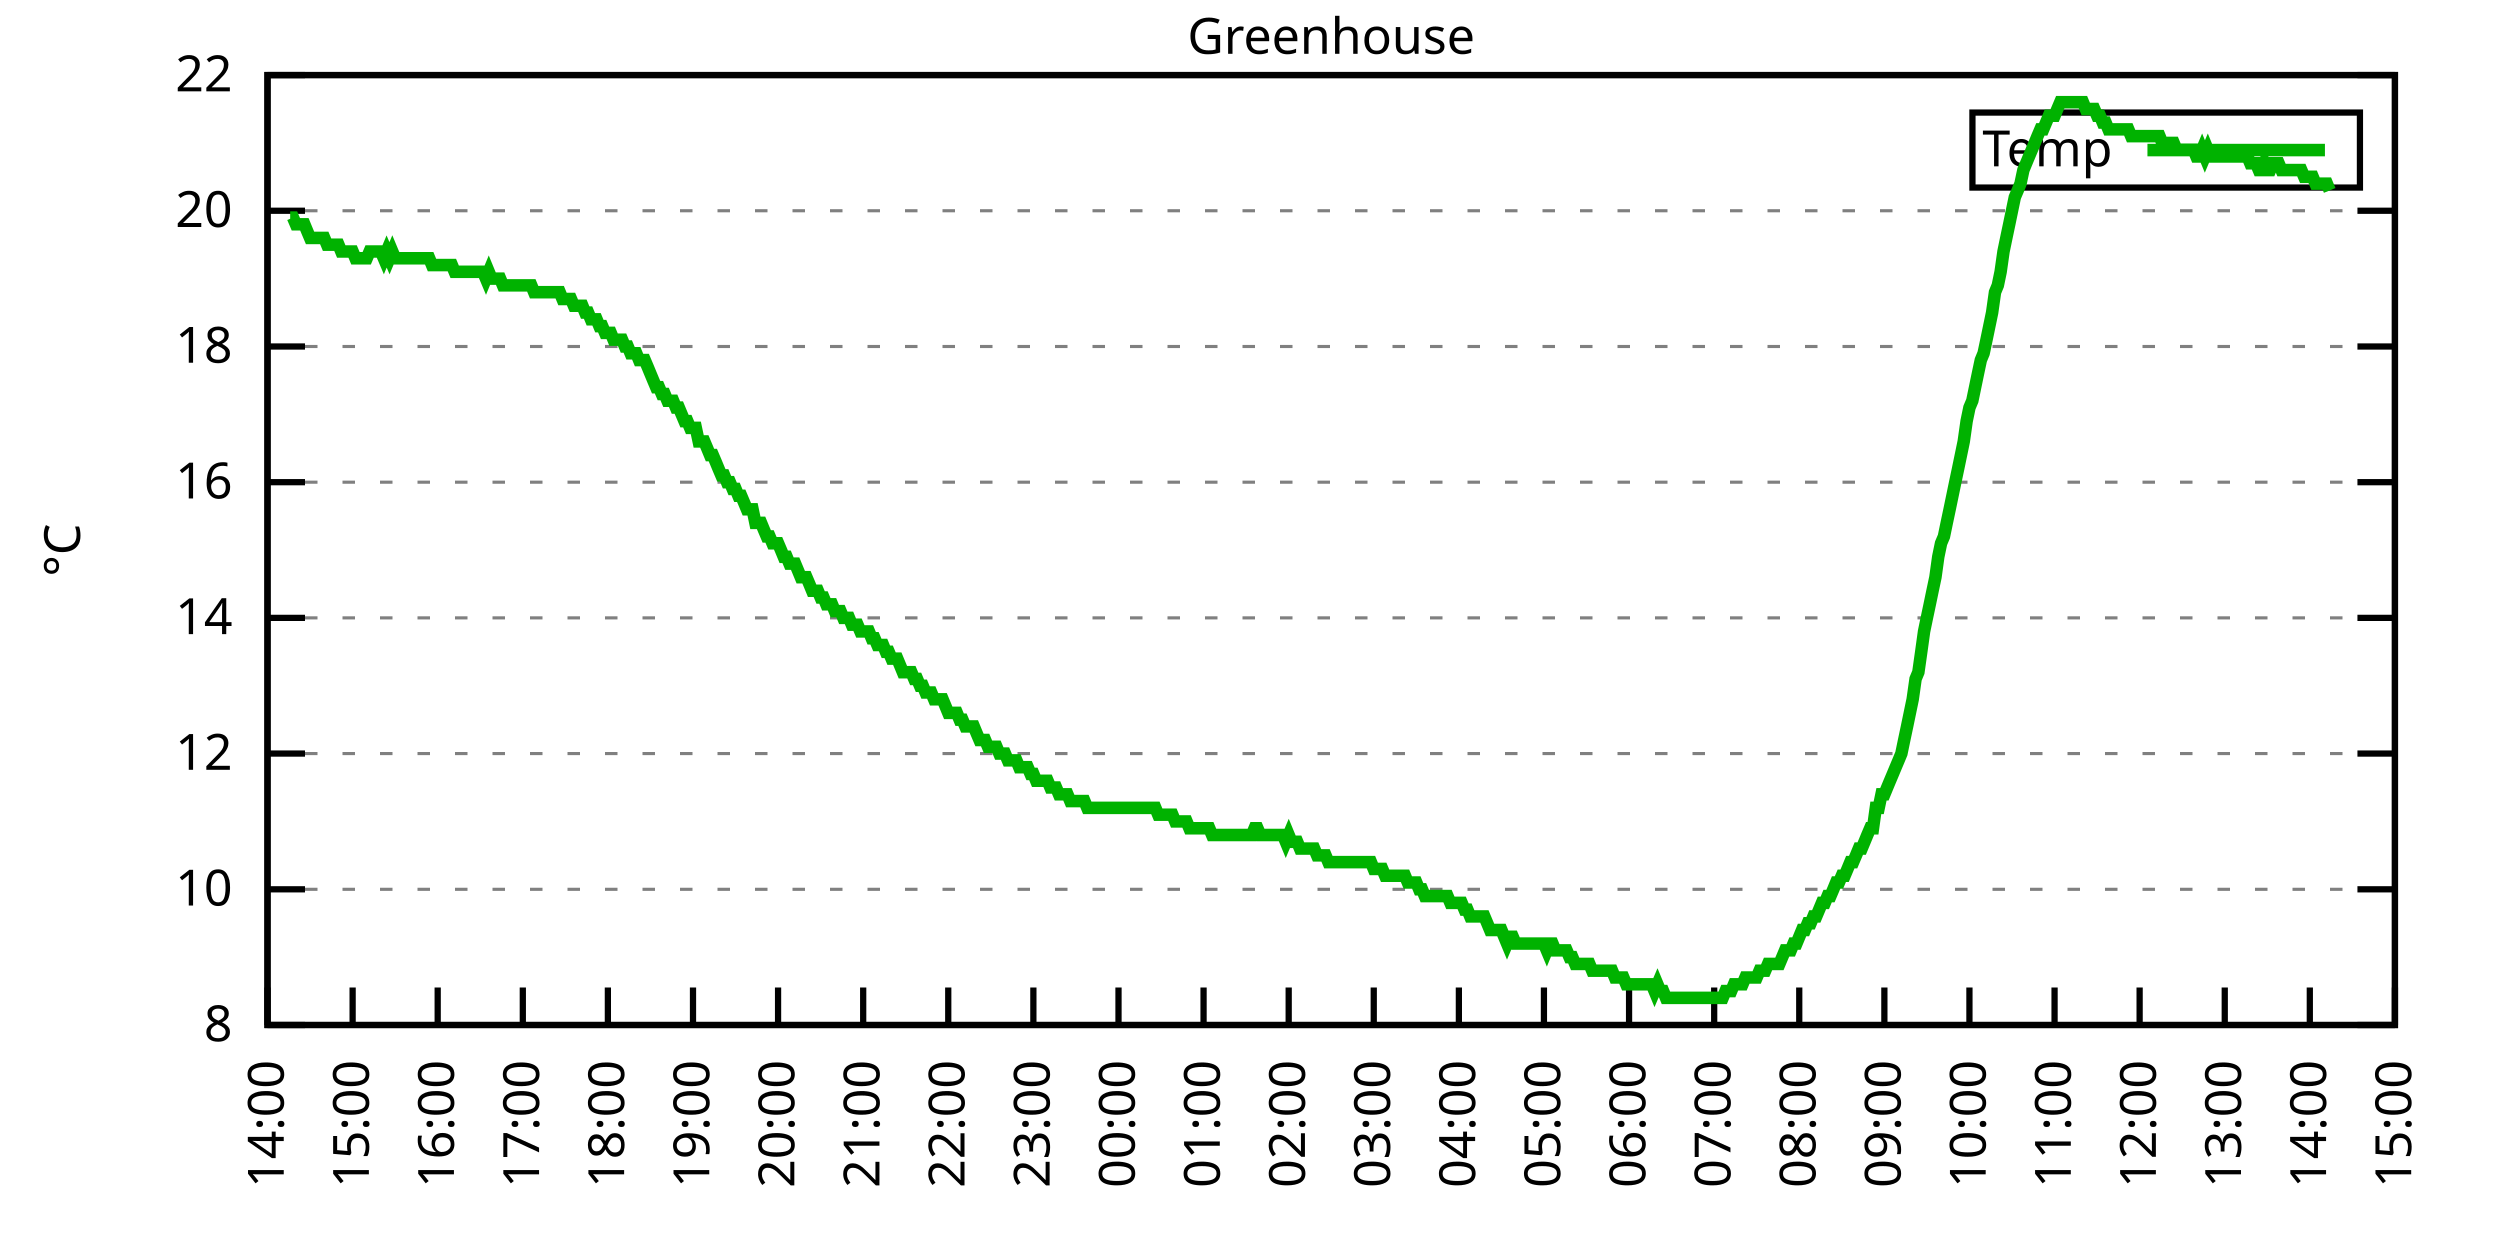
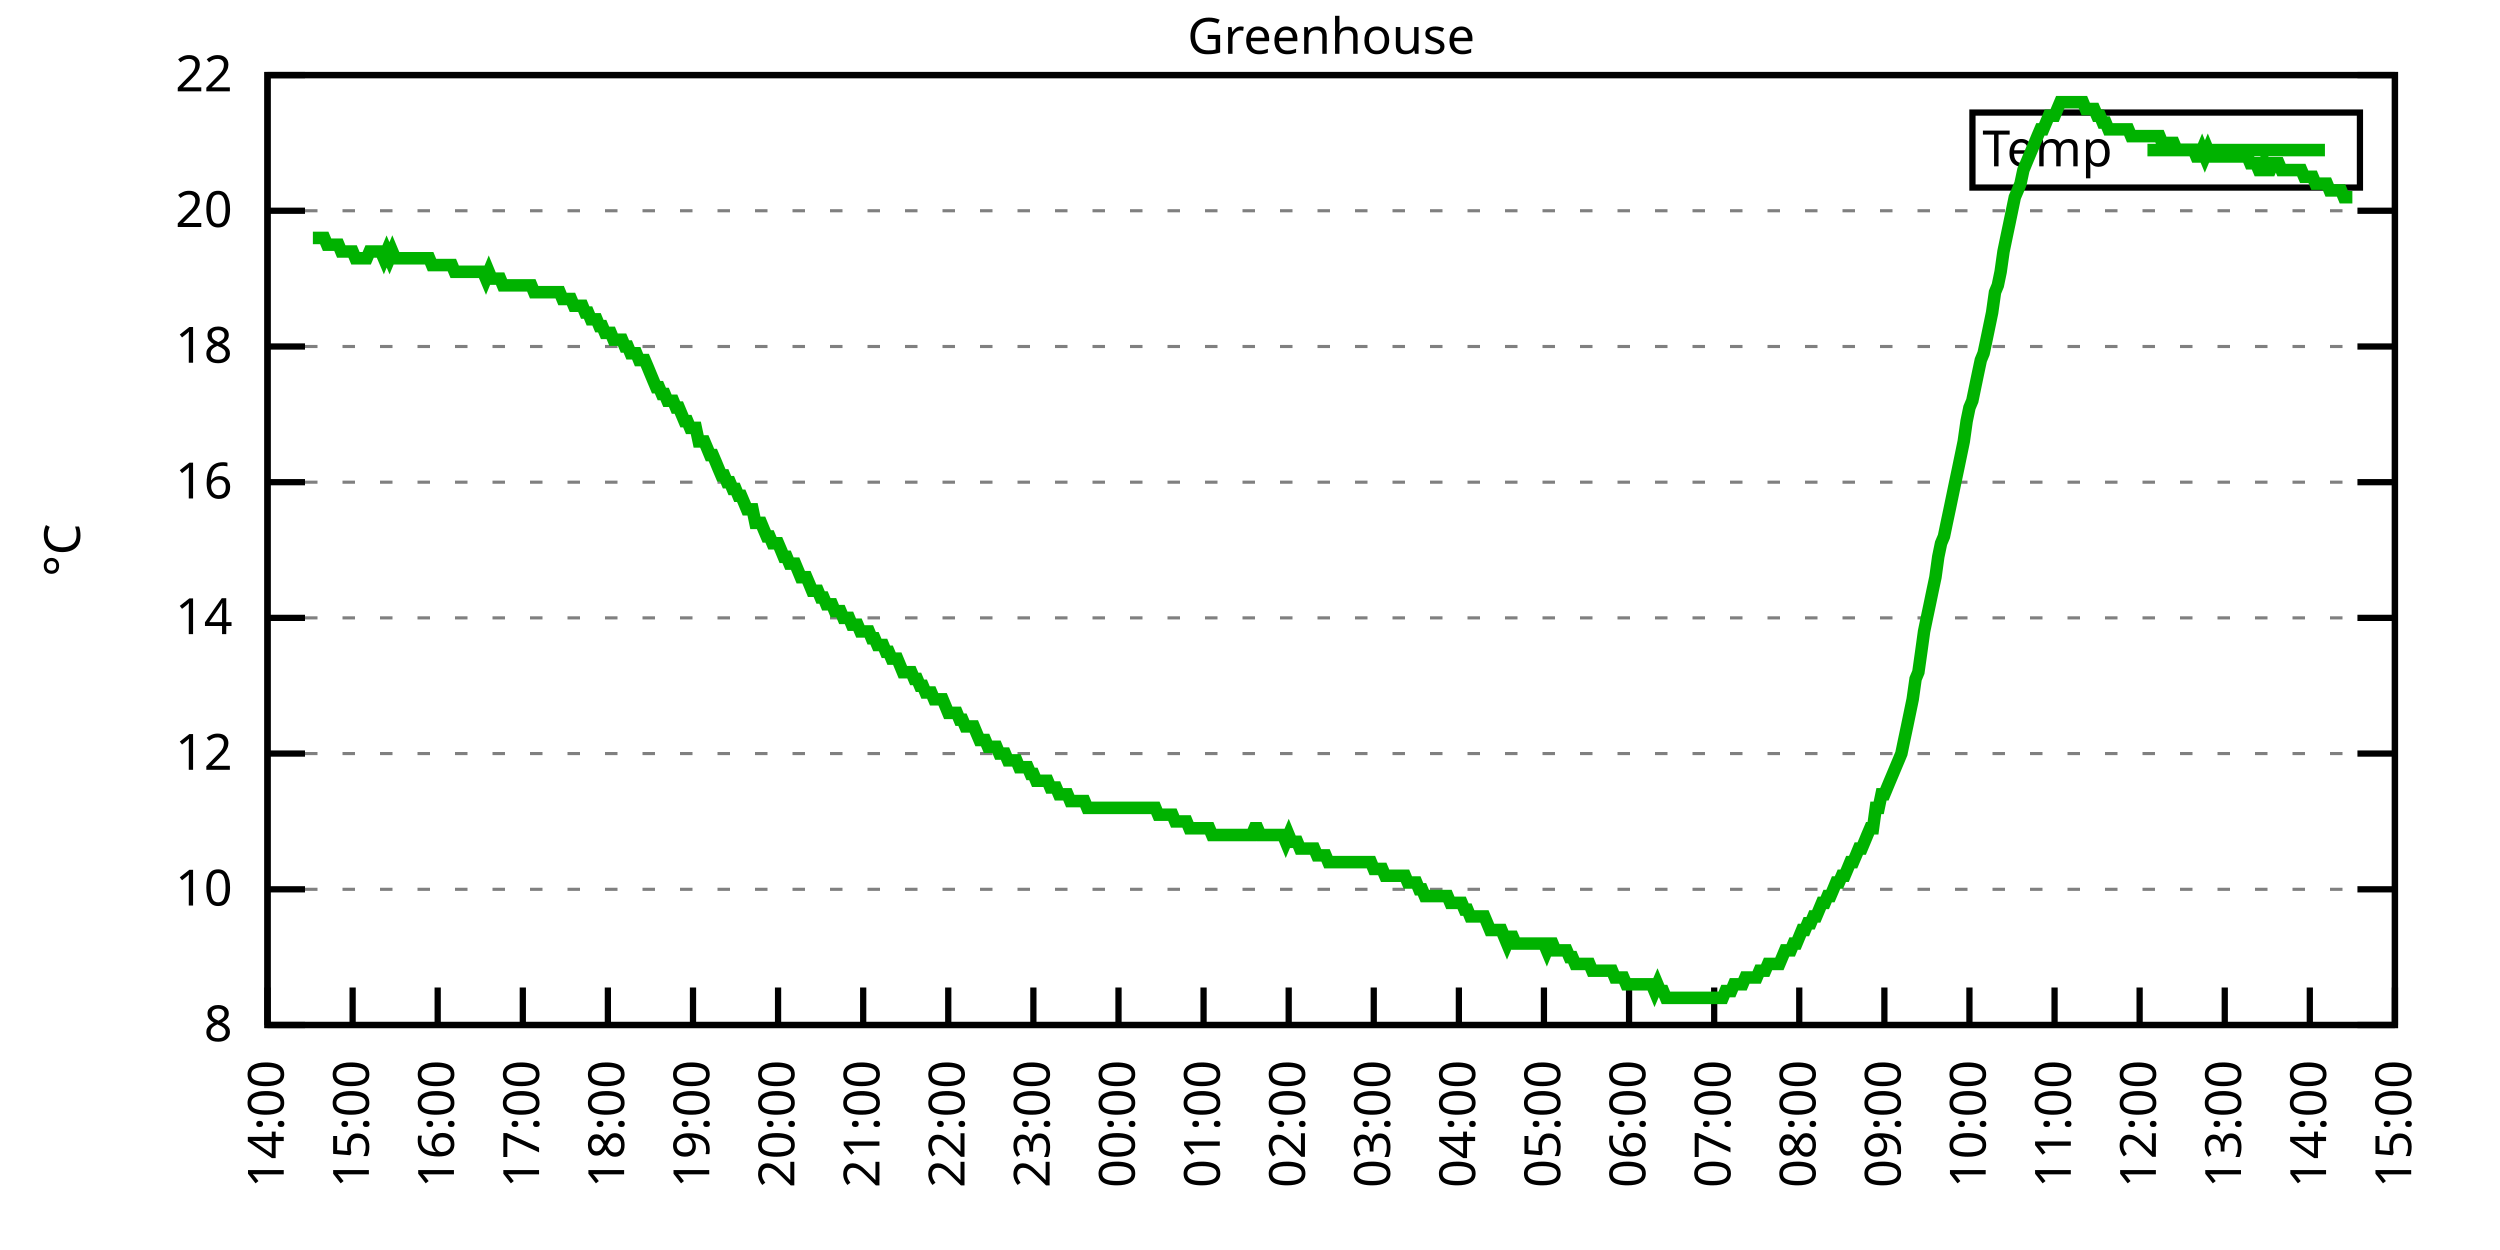
<svg xmlns="http://www.w3.org/2000/svg" xmlns:xlink="http://www.w3.org/1999/xlink" width="400" height="200" viewBox="0 0 400 200">
  <g id="gnuplot_canvas">
    <rect x="0" y="0" width="400" height="200" fill="none" />
    <defs>
      <circle id="gpDot" r="0.5" stroke-width="0.5" stroke="currentColor" />
      <path id="gpPt0" stroke-width="0.333" stroke="currentColor" d="M-1,0 h2 M0,-1 v2" />
      <path id="gpPt1" stroke-width="0.333" stroke="currentColor" d="M-1,-1 L1,1 M1,-1 L-1,1" />
      <path id="gpPt2" stroke-width="0.333" stroke="currentColor" d="M-1,0 L1,0 M0,-1 L0,1 M-1,-1 L1,1 M-1,1 L1,-1" />
      <rect id="gpPt3" stroke-width="0.333" stroke="currentColor" x="-1" y="-1" width="2" height="2" />
      <rect id="gpPt4" stroke-width="0.333" stroke="currentColor" fill="currentColor" x="-1" y="-1" width="2" height="2" />
      <circle id="gpPt5" stroke-width="0.333" stroke="currentColor" cx="0" cy="0" r="1" />
      <use xlink:href="#gpPt5" id="gpPt6" fill="currentColor" stroke="none" />
      <path id="gpPt7" stroke-width="0.333" stroke="currentColor" d="M0,-1.33 L-1.33,0.67 L1.33,0.67 z" />
      <use xlink:href="#gpPt7" id="gpPt8" fill="currentColor" stroke="none" />
      <use xlink:href="#gpPt7" id="gpPt9" stroke="currentColor" transform="rotate(180)" />
      <use xlink:href="#gpPt9" id="gpPt10" fill="currentColor" stroke="none" />
      <use xlink:href="#gpPt3" id="gpPt11" stroke="currentColor" transform="rotate(45)" />
      <use xlink:href="#gpPt11" id="gpPt12" fill="currentColor" stroke="none" />
      <path id="gpPt13" stroke-width="0.333" stroke="currentColor" d="M0,1.330 L1.265,0.411 L0.782,-1.067 L-0.782,-1.076 L-1.265,0.411 z" />
      <use xlink:href="#gpPt13" id="gpPt14" fill="currentColor" stroke="none" />
      <filter id="textbox" filterUnits="objectBoundingBox" x="0" y="0" height="1" width="1">
        <feFlood flood-color="white" flood-opacity="1" result="bgnd" />
        <feComposite in="SourceGraphic" in2="bgnd" operator="atop" />
      </filter>
      <filter id="greybox" filterUnits="objectBoundingBox" x="0" y="0" height="1" width="1">
        <feFlood flood-color="lightgrey" flood-opacity="1" result="grey" />
        <feComposite in="SourceGraphic" in2="grey" operator="atop" />
      </filter>
    </defs>
    <g fill="none" color="white" stroke="currentColor" stroke-width="1.00" stroke-linecap="butt" stroke-linejoin="miter">
</g>
    <g fill="none" color="black" stroke="currentColor" stroke-width="1.00" stroke-linecap="butt" stroke-linejoin="miter">
      <g stroke="none" shape-rendering="crispEdges">
        <polygon fill="rgb(255, 255, 255)" points="42.80,164.00 383.18,164.00 383.18,12.02 42.80,12.02 " />
      </g>
    </g>
    <g fill="none" color="black" stroke="currentColor" stroke-width="1.00" stroke-linecap="butt" stroke-linejoin="miter">
</g>
    <g fill="none" color="black" stroke="black" stroke-width="0.50" stroke-linecap="butt" stroke-linejoin="miter">
</g>
    <g fill="none" color="gray" stroke="currentColor" stroke-width="0.50" stroke-linecap="butt" stroke-linejoin="miter">
      <path stroke="gray" stroke-dasharray="2,4" class="gridline" d="M42.80,164.00 L383.19,164.00  " />
    </g>
    <g fill="none" color="gray" stroke="gray" stroke-width="1.00" stroke-linecap="butt" stroke-linejoin="miter">
</g>
    <g fill="none" color="black" stroke="currentColor" stroke-width="1.00" stroke-linecap="butt" stroke-linejoin="miter">
      <path stroke="black" d="M42.80,164.00 L48.80,164.00 M383.19,164.00 L377.19,164.00  " />
      <g transform="translate(37.20,166.60)" stroke="none" fill="black" font-family="Sans" font-size="8.00" text-anchor="end">
        <text>
          <tspan font-family="Sans"> 8</tspan>
        </text>
      </g>
    </g>
    <g fill="none" color="black" stroke="currentColor" stroke-width="1.00" stroke-linecap="butt" stroke-linejoin="miter">
</g>
    <g fill="none" color="black" stroke="black" stroke-width="0.50" stroke-linecap="butt" stroke-linejoin="miter">
</g>
    <g fill="none" color="gray" stroke="currentColor" stroke-width="0.50" stroke-linecap="butt" stroke-linejoin="miter">
      <path stroke="gray" stroke-dasharray="2,4" class="gridline" d="M42.80,142.29 L383.19,142.29  " />
    </g>
    <g fill="none" color="gray" stroke="gray" stroke-width="1.00" stroke-linecap="butt" stroke-linejoin="miter">
</g>
    <g fill="none" color="black" stroke="currentColor" stroke-width="1.00" stroke-linecap="butt" stroke-linejoin="miter">
      <path stroke="black" d="M42.80,142.29 L48.80,142.29 M383.19,142.29 L377.19,142.29  " />
      <g transform="translate(37.20,144.89)" stroke="none" fill="black" font-family="Sans" font-size="8.00" text-anchor="end">
        <text>
          <tspan font-family="Sans"> 10</tspan>
        </text>
      </g>
    </g>
    <g fill="none" color="black" stroke="currentColor" stroke-width="1.00" stroke-linecap="butt" stroke-linejoin="miter">
</g>
    <g fill="none" color="black" stroke="black" stroke-width="0.50" stroke-linecap="butt" stroke-linejoin="miter">
</g>
    <g fill="none" color="gray" stroke="currentColor" stroke-width="0.50" stroke-linecap="butt" stroke-linejoin="miter">
      <path stroke="gray" stroke-dasharray="2,4" class="gridline" d="M42.80,120.57 L383.19,120.57  " />
    </g>
    <g fill="none" color="gray" stroke="gray" stroke-width="1.00" stroke-linecap="butt" stroke-linejoin="miter">
</g>
    <g fill="none" color="black" stroke="currentColor" stroke-width="1.00" stroke-linecap="butt" stroke-linejoin="miter">
      <path stroke="black" d="M42.80,120.57 L48.80,120.57 M383.19,120.57 L377.19,120.57  " />
      <g transform="translate(37.20,123.17)" stroke="none" fill="black" font-family="Sans" font-size="8.00" text-anchor="end">
        <text>
          <tspan font-family="Sans"> 12</tspan>
        </text>
      </g>
    </g>
    <g fill="none" color="black" stroke="currentColor" stroke-width="1.00" stroke-linecap="butt" stroke-linejoin="miter">
</g>
    <g fill="none" color="black" stroke="black" stroke-width="0.50" stroke-linecap="butt" stroke-linejoin="miter">
</g>
    <g fill="none" color="gray" stroke="currentColor" stroke-width="0.50" stroke-linecap="butt" stroke-linejoin="miter">
      <path stroke="gray" stroke-dasharray="2,4" class="gridline" d="M42.80,98.86 L383.19,98.86  " />
    </g>
    <g fill="none" color="gray" stroke="gray" stroke-width="1.00" stroke-linecap="butt" stroke-linejoin="miter">
</g>
    <g fill="none" color="black" stroke="currentColor" stroke-width="1.00" stroke-linecap="butt" stroke-linejoin="miter">
      <path stroke="black" d="M42.80,98.86 L48.80,98.86 M383.19,98.86 L377.19,98.86  " />
      <g transform="translate(37.20,101.46)" stroke="none" fill="black" font-family="Sans" font-size="8.00" text-anchor="end">
        <text>
          <tspan font-family="Sans"> 14</tspan>
        </text>
      </g>
    </g>
    <g fill="none" color="black" stroke="currentColor" stroke-width="1.00" stroke-linecap="butt" stroke-linejoin="miter">
</g>
    <g fill="none" color="black" stroke="black" stroke-width="0.50" stroke-linecap="butt" stroke-linejoin="miter">
</g>
    <g fill="none" color="gray" stroke="currentColor" stroke-width="0.50" stroke-linecap="butt" stroke-linejoin="miter">
      <path stroke="gray" stroke-dasharray="2,4" class="gridline" d="M42.80,77.15 L383.19,77.15  " />
    </g>
    <g fill="none" color="gray" stroke="gray" stroke-width="1.00" stroke-linecap="butt" stroke-linejoin="miter">
</g>
    <g fill="none" color="black" stroke="currentColor" stroke-width="1.00" stroke-linecap="butt" stroke-linejoin="miter">
      <path stroke="black" d="M42.80,77.15 L48.80,77.15 M383.19,77.15 L377.19,77.15  " />
      <g transform="translate(37.20,79.75)" stroke="none" fill="black" font-family="Sans" font-size="8.00" text-anchor="end">
        <text>
          <tspan font-family="Sans"> 16</tspan>
        </text>
      </g>
    </g>
    <g fill="none" color="black" stroke="currentColor" stroke-width="1.00" stroke-linecap="butt" stroke-linejoin="miter">
</g>
    <g fill="none" color="black" stroke="black" stroke-width="0.50" stroke-linecap="butt" stroke-linejoin="miter">
</g>
    <g fill="none" color="gray" stroke="currentColor" stroke-width="0.50" stroke-linecap="butt" stroke-linejoin="miter">
      <path stroke="gray" stroke-dasharray="2,4" class="gridline" d="M42.80,55.44 L383.19,55.44  " />
    </g>
    <g fill="none" color="gray" stroke="gray" stroke-width="1.00" stroke-linecap="butt" stroke-linejoin="miter">
</g>
    <g fill="none" color="black" stroke="currentColor" stroke-width="1.00" stroke-linecap="butt" stroke-linejoin="miter">
      <path stroke="black" d="M42.80,55.44 L48.80,55.44 M383.19,55.44 L377.19,55.44  " />
      <g transform="translate(37.20,58.04)" stroke="none" fill="black" font-family="Sans" font-size="8.00" text-anchor="end">
        <text>
          <tspan font-family="Sans"> 18</tspan>
        </text>
      </g>
    </g>
    <g fill="none" color="black" stroke="currentColor" stroke-width="1.00" stroke-linecap="butt" stroke-linejoin="miter">
</g>
    <g fill="none" color="black" stroke="black" stroke-width="0.50" stroke-linecap="butt" stroke-linejoin="miter">
</g>
    <g fill="none" color="gray" stroke="currentColor" stroke-width="0.50" stroke-linecap="butt" stroke-linejoin="miter">
      <path stroke="gray" stroke-dasharray="2,4" class="gridline" d="M42.80,33.72 L383.19,33.72  " />
    </g>
    <g fill="none" color="gray" stroke="gray" stroke-width="1.00" stroke-linecap="butt" stroke-linejoin="miter">
</g>
    <g fill="none" color="black" stroke="currentColor" stroke-width="1.00" stroke-linecap="butt" stroke-linejoin="miter">
      <path stroke="black" d="M42.80,33.72 L48.80,33.72 M383.19,33.72 L377.19,33.72  " />
      <g transform="translate(37.20,36.32)" stroke="none" fill="black" font-family="Sans" font-size="8.00" text-anchor="end">
        <text>
          <tspan font-family="Sans"> 20</tspan>
        </text>
      </g>
    </g>
    <g fill="none" color="black" stroke="currentColor" stroke-width="1.00" stroke-linecap="butt" stroke-linejoin="miter">
</g>
    <g fill="none" color="black" stroke="black" stroke-width="0.50" stroke-linecap="butt" stroke-linejoin="miter">
</g>
    <g fill="none" color="gray" stroke="currentColor" stroke-width="0.50" stroke-linecap="butt" stroke-linejoin="miter">
      <path stroke="gray" stroke-dasharray="2,4" class="gridline" d="M42.80,12.01 L383.19,12.01  " />
    </g>
    <g fill="none" color="gray" stroke="gray" stroke-width="1.00" stroke-linecap="butt" stroke-linejoin="miter">
</g>
    <g fill="none" color="black" stroke="currentColor" stroke-width="1.00" stroke-linecap="butt" stroke-linejoin="miter">
      <path stroke="black" d="M42.80,12.01 L48.80,12.01 M383.19,12.01 L377.19,12.01  " />
      <g transform="translate(37.20,14.61)" stroke="none" fill="black" font-family="Sans" font-size="8.00" text-anchor="end">
        <text>
          <tspan font-family="Sans"> 22</tspan>
        </text>
      </g>
    </g>
    <g fill="none" color="black" stroke="currentColor" stroke-width="1.00" stroke-linecap="butt" stroke-linejoin="miter">
      <path stroke="black" d="M42.80,164.00 L42.80,158.00  " />
      <g transform="translate(45.40,169.60) rotate(270.00)" stroke="none" fill="black" font-family="Sans" font-size="8.00" text-anchor="end">
        <text>
          <tspan font-family="Sans">14:00</tspan>
        </text>
      </g>
    </g>
    <g fill="none" color="black" stroke="currentColor" stroke-width="1.00" stroke-linecap="butt" stroke-linejoin="miter">
      <path stroke="black" d="M56.42,164.00 L56.42,158.00  " />
      <g transform="translate(59.02,169.60) rotate(270.00)" stroke="none" fill="black" font-family="Sans" font-size="8.00" text-anchor="end">
        <text>
          <tspan font-family="Sans">15:00</tspan>
        </text>
      </g>
    </g>
    <g fill="none" color="black" stroke="currentColor" stroke-width="1.00" stroke-linecap="butt" stroke-linejoin="miter">
      <path stroke="black" d="M70.03,164.00 L70.03,158.00  " />
      <g transform="translate(72.63,169.60) rotate(270.00)" stroke="none" fill="black" font-family="Sans" font-size="8.00" text-anchor="end">
        <text>
          <tspan font-family="Sans">16:00</tspan>
        </text>
      </g>
    </g>
    <g fill="none" color="black" stroke="currentColor" stroke-width="1.00" stroke-linecap="butt" stroke-linejoin="miter">
      <path stroke="black" d="M83.65,164.00 L83.65,158.00  " />
      <g transform="translate(86.25,169.60) rotate(270.00)" stroke="none" fill="black" font-family="Sans" font-size="8.00" text-anchor="end">
        <text>
          <tspan font-family="Sans">17:00</tspan>
        </text>
      </g>
    </g>
    <g fill="none" color="black" stroke="currentColor" stroke-width="1.00" stroke-linecap="butt" stroke-linejoin="miter">
      <path stroke="black" d="M97.26,164.00 L97.26,158.00  " />
      <g transform="translate(99.86,169.60) rotate(270.00)" stroke="none" fill="black" font-family="Sans" font-size="8.00" text-anchor="end">
        <text>
          <tspan font-family="Sans">18:00</tspan>
        </text>
      </g>
    </g>
    <g fill="none" color="black" stroke="currentColor" stroke-width="1.00" stroke-linecap="butt" stroke-linejoin="miter">
      <path stroke="black" d="M110.88,164.00 L110.88,158.00  " />
      <g transform="translate(113.48,169.60) rotate(270.00)" stroke="none" fill="black" font-family="Sans" font-size="8.00" text-anchor="end">
        <text>
          <tspan font-family="Sans">19:00</tspan>
        </text>
      </g>
    </g>
    <g fill="none" color="black" stroke="currentColor" stroke-width="1.00" stroke-linecap="butt" stroke-linejoin="miter">
      <path stroke="black" d="M124.49,164.00 L124.49,158.00  " />
      <g transform="translate(127.09,169.60) rotate(270.00)" stroke="none" fill="black" font-family="Sans" font-size="8.00" text-anchor="end">
        <text>
          <tspan font-family="Sans">20:00</tspan>
        </text>
      </g>
    </g>
    <g fill="none" color="black" stroke="currentColor" stroke-width="1.00" stroke-linecap="butt" stroke-linejoin="miter">
      <path stroke="black" d="M138.11,164.00 L138.11,158.00  " />
      <g transform="translate(140.71,169.60) rotate(270.00)" stroke="none" fill="black" font-family="Sans" font-size="8.00" text-anchor="end">
        <text>
          <tspan font-family="Sans">21:00</tspan>
        </text>
      </g>
    </g>
    <g fill="none" color="black" stroke="currentColor" stroke-width="1.00" stroke-linecap="butt" stroke-linejoin="miter">
      <path stroke="black" d="M151.72,164.00 L151.72,158.00  " />
      <g transform="translate(154.32,169.60) rotate(270.00)" stroke="none" fill="black" font-family="Sans" font-size="8.00" text-anchor="end">
        <text>
          <tspan font-family="Sans">22:00</tspan>
        </text>
      </g>
    </g>
    <g fill="none" color="black" stroke="currentColor" stroke-width="1.00" stroke-linecap="butt" stroke-linejoin="miter">
      <path stroke="black" d="M165.34,164.00 L165.34,158.00  " />
      <g transform="translate(167.94,169.60) rotate(270.00)" stroke="none" fill="black" font-family="Sans" font-size="8.00" text-anchor="end">
        <text>
          <tspan font-family="Sans">23:00</tspan>
        </text>
      </g>
    </g>
    <g fill="none" color="black" stroke="currentColor" stroke-width="1.00" stroke-linecap="butt" stroke-linejoin="miter">
      <path stroke="black" d="M178.96,164.00 L178.96,158.00  " />
      <g transform="translate(181.56,169.60) rotate(270.00)" stroke="none" fill="black" font-family="Sans" font-size="8.00" text-anchor="end">
        <text>
          <tspan font-family="Sans">00:00</tspan>
        </text>
      </g>
    </g>
    <g fill="none" color="black" stroke="currentColor" stroke-width="1.00" stroke-linecap="butt" stroke-linejoin="miter">
      <path stroke="black" d="M192.57,164.00 L192.57,158.00  " />
      <g transform="translate(195.17,169.60) rotate(270.00)" stroke="none" fill="black" font-family="Sans" font-size="8.00" text-anchor="end">
        <text>
          <tspan font-family="Sans">01:00</tspan>
        </text>
      </g>
    </g>
    <g fill="none" color="black" stroke="currentColor" stroke-width="1.00" stroke-linecap="butt" stroke-linejoin="miter">
      <path stroke="black" d="M206.19,164.00 L206.19,158.00  " />
      <g transform="translate(208.79,169.60) rotate(270.00)" stroke="none" fill="black" font-family="Sans" font-size="8.00" text-anchor="end">
        <text>
          <tspan font-family="Sans">02:00</tspan>
        </text>
      </g>
    </g>
    <g fill="none" color="black" stroke="currentColor" stroke-width="1.00" stroke-linecap="butt" stroke-linejoin="miter">
      <path stroke="black" d="M219.80,164.00 L219.80,158.00  " />
      <g transform="translate(222.40,169.60) rotate(270.00)" stroke="none" fill="black" font-family="Sans" font-size="8.00" text-anchor="end">
        <text>
          <tspan font-family="Sans">03:00</tspan>
        </text>
      </g>
    </g>
    <g fill="none" color="black" stroke="currentColor" stroke-width="1.00" stroke-linecap="butt" stroke-linejoin="miter">
      <path stroke="black" d="M233.42,164.00 L233.42,158.00  " />
      <g transform="translate(236.02,169.60) rotate(270.00)" stroke="none" fill="black" font-family="Sans" font-size="8.00" text-anchor="end">
        <text>
          <tspan font-family="Sans">04:00</tspan>
        </text>
      </g>
    </g>
    <g fill="none" color="black" stroke="currentColor" stroke-width="1.00" stroke-linecap="butt" stroke-linejoin="miter">
      <path stroke="black" d="M247.03,164.00 L247.03,158.00  " />
      <g transform="translate(249.63,169.60) rotate(270.00)" stroke="none" fill="black" font-family="Sans" font-size="8.00" text-anchor="end">
        <text>
          <tspan font-family="Sans">05:00</tspan>
        </text>
      </g>
    </g>
    <g fill="none" color="black" stroke="currentColor" stroke-width="1.00" stroke-linecap="butt" stroke-linejoin="miter">
      <path stroke="black" d="M260.65,164.00 L260.65,158.00  " />
      <g transform="translate(263.25,169.60) rotate(270.00)" stroke="none" fill="black" font-family="Sans" font-size="8.00" text-anchor="end">
        <text>
          <tspan font-family="Sans">06:00</tspan>
        </text>
      </g>
    </g>
    <g fill="none" color="black" stroke="currentColor" stroke-width="1.00" stroke-linecap="butt" stroke-linejoin="miter">
      <path stroke="black" d="M274.27,164.00 L274.27,158.00  " />
      <g transform="translate(276.87,169.60) rotate(270.00)" stroke="none" fill="black" font-family="Sans" font-size="8.00" text-anchor="end">
        <text>
          <tspan font-family="Sans">07:00</tspan>
        </text>
      </g>
    </g>
    <g fill="none" color="black" stroke="currentColor" stroke-width="1.00" stroke-linecap="butt" stroke-linejoin="miter">
      <path stroke="black" d="M287.88,164.00 L287.88,158.00  " />
      <g transform="translate(290.48,169.60) rotate(270.00)" stroke="none" fill="black" font-family="Sans" font-size="8.00" text-anchor="end">
        <text>
          <tspan font-family="Sans">08:00</tspan>
        </text>
      </g>
    </g>
    <g fill="none" color="black" stroke="currentColor" stroke-width="1.00" stroke-linecap="butt" stroke-linejoin="miter">
      <path stroke="black" d="M301.50,164.00 L301.50,158.00  " />
      <g transform="translate(304.10,169.60) rotate(270.00)" stroke="none" fill="black" font-family="Sans" font-size="8.00" text-anchor="end">
        <text>
          <tspan font-family="Sans">09:00</tspan>
        </text>
      </g>
    </g>
    <g fill="none" color="black" stroke="currentColor" stroke-width="1.00" stroke-linecap="butt" stroke-linejoin="miter">
      <path stroke="black" d="M315.11,164.00 L315.11,158.00  " />
      <g transform="translate(317.71,169.60) rotate(270.00)" stroke="none" fill="black" font-family="Sans" font-size="8.00" text-anchor="end">
        <text>
          <tspan font-family="Sans">10:00</tspan>
        </text>
      </g>
    </g>
    <g fill="none" color="black" stroke="currentColor" stroke-width="1.00" stroke-linecap="butt" stroke-linejoin="miter">
      <path stroke="black" d="M328.73,164.00 L328.73,158.00  " />
      <g transform="translate(331.33,169.60) rotate(270.00)" stroke="none" fill="black" font-family="Sans" font-size="8.00" text-anchor="end">
        <text>
          <tspan font-family="Sans">11:00</tspan>
        </text>
      </g>
    </g>
    <g fill="none" color="black" stroke="currentColor" stroke-width="1.00" stroke-linecap="butt" stroke-linejoin="miter">
      <path stroke="black" d="M342.34,164.00 L342.34,158.00  " />
      <g transform="translate(344.94,169.60) rotate(270.00)" stroke="none" fill="black" font-family="Sans" font-size="8.00" text-anchor="end">
        <text>
          <tspan font-family="Sans">12:00</tspan>
        </text>
      </g>
    </g>
    <g fill="none" color="black" stroke="currentColor" stroke-width="1.00" stroke-linecap="butt" stroke-linejoin="miter">
      <path stroke="black" d="M355.96,164.00 L355.96,158.00  " />
      <g transform="translate(358.56,169.60) rotate(270.00)" stroke="none" fill="black" font-family="Sans" font-size="8.00" text-anchor="end">
        <text>
          <tspan font-family="Sans">13:00</tspan>
        </text>
      </g>
    </g>
    <g fill="none" color="black" stroke="currentColor" stroke-width="1.00" stroke-linecap="butt" stroke-linejoin="miter">
      <path stroke="black" d="M369.57,164.00 L369.57,158.00  " />
      <g transform="translate(372.17,169.60) rotate(270.00)" stroke="none" fill="black" font-family="Sans" font-size="8.00" text-anchor="end">
        <text>
          <tspan font-family="Sans">14:00</tspan>
        </text>
      </g>
    </g>
    <g fill="none" color="black" stroke="currentColor" stroke-width="1.00" stroke-linecap="butt" stroke-linejoin="miter">
      <path stroke="black" d="M383.19,164.00 L383.19,158.00  " />
      <g transform="translate(385.79,169.60) rotate(270.00)" stroke="none" fill="black" font-family="Sans" font-size="8.00" text-anchor="end">
        <text>
          <tspan font-family="Sans">15:00</tspan>
        </text>
      </g>
    </g>
    <g fill="none" color="black" stroke="currentColor" stroke-width="1.00" stroke-linecap="butt" stroke-linejoin="miter">
</g>
    <g fill="none" color="black" stroke="currentColor" stroke-width="1.00" stroke-linecap="butt" stroke-linejoin="miter">
      <path stroke="black" d="M42.80,12.01 L42.80,164.00 L383.19,164.00 L383.19,12.01 L42.80,12.01 Z  " />
    </g>
    <g fill="none" color="black" stroke="currentColor" stroke-width="1.00" stroke-linecap="butt" stroke-linejoin="miter">
</g>
    <g fill="none" color="black" stroke="currentColor" stroke-width="1.00" stroke-linecap="butt" stroke-linejoin="miter">
      <path stroke="black" d="M315.59,30.01 L315.59,18.01 L377.59,18.01 L377.59,30.01 L315.59,30.01 Z  " />
    </g>
    <g id="Greenhouse_plot_1">
      <g fill="none" color="white" stroke="black" stroke-width="2.00" stroke-linecap="butt" stroke-linejoin="miter">
</g>
      <g fill="none" color="black" stroke="currentColor" stroke-width="2.00" stroke-linecap="butt" stroke-linejoin="miter">
        <g transform="translate(337.99,26.61)" stroke="none" fill="black" font-family="Sans" font-size="8.00" text-anchor="end">
          <text>
            <tspan font-family="Sans">Temp</tspan>
          </text>
        </g>
      </g>
      <g fill="none" color="black" stroke="currentColor" stroke-width="2.00" stroke-linecap="butt" stroke-linejoin="miter">
-         <path stroke="rgb(  0, 178,   0)" d="M343.59,24.01 L371.99,24.01 M46.43,34.81 L46.88,34.81 L47.34,35.89 L47.79,35.89 L48.25,35.89 L48.70,35.89   L49.15,36.98 L49.61,38.07 L50.06,38.07 L50.52,38.07 L50.97,38.07 L51.42,38.07 L51.88,38.07 L52.33,39.15   L52.78,39.15 L53.24,39.15 L53.69,39.15 L54.15,39.15 L54.60,40.24 L55.05,40.24 L55.51,40.24 L55.96,40.24   L56.42,40.24 L56.87,41.32 L57.32,41.32 L57.78,41.32 L58.23,41.32 L58.68,41.32 L59.14,40.24 L59.59,40.24   L60.05,40.24 L60.50,40.24 L60.95,40.24 L61.41,41.32 L61.86,40.24 L62.32,41.32 L62.77,40.24 L63.22,41.32   L63.68,41.32 L64.13,41.32 L64.58,41.32 L65.04,41.32 L65.49,41.32 L65.95,41.32 L66.40,41.32 L66.85,41.32   L67.31,41.32 L67.76,41.32 L68.22,41.32 L68.67,41.32 L69.12,42.41 L69.58,42.41 L70.03,42.41 L70.49,42.41   L70.94,42.41 L71.39,42.41 L71.85,42.41 L72.30,42.41 L72.75,43.49 L73.21,43.49 L73.66,43.49 L74.12,43.49   L74.57,43.49 L75.02,43.49 L75.48,43.49 L75.93,43.49 L76.39,43.49 L76.84,43.49 L77.29,43.49 L77.75,44.58   L78.20,43.49 L78.65,44.58 L79.11,44.58 L79.56,44.58 L80.02,44.58 L80.47,45.66 L80.92,45.66 L81.38,45.66   L81.83,45.66 L82.29,45.66 L82.74,45.66 L83.19,45.66 L83.65,45.66 L84.10,45.66 L84.55,45.66 L85.01,45.66   L85.46,46.75 L85.92,46.75 L86.37,46.75 L86.82,46.75 L87.28,46.75 L87.73,46.75 L88.19,46.75 L88.64,46.75   L89.09,46.75 L89.55,46.75 L90.00,47.84 L90.45,47.84 L90.91,47.84 L91.36,47.84 L91.82,48.92 L92.27,48.92   L92.72,48.92 L93.18,48.92 L93.63,50.01 L94.09,50.01 L94.54,51.09 L94.99,51.09 L95.45,51.09 L95.90,52.18   L96.35,52.18 L96.81,53.26 L97.26,53.26 L97.72,53.26 L98.17,54.35 L98.62,54.35 L99.08,54.35 L99.53,54.35   L99.99,55.44 L100.44,55.44 L100.89,56.52 L101.35,56.52 L101.80,56.52 L102.25,57.61 L102.71,57.61 L103.16,57.61   L103.62,58.69 L104.07,59.78 L104.52,60.86 L104.98,61.95 L105.43,61.95 L105.89,63.04 L106.34,63.04 L106.79,64.12   L107.25,64.12 L107.70,64.12 L108.15,65.21 L108.61,65.21 L109.06,66.29 L109.52,67.38 L109.97,67.38 L110.42,68.46   L110.88,68.46 L111.33,68.46 L111.79,70.63 L112.24,70.63 L112.69,70.63 L113.15,71.72 L113.60,72.81 L114.05,72.81   L114.51,73.89 L114.96,74.98 L115.42,76.06 L115.87,76.06 L116.32,77.15 L116.78,77.15 L117.23,78.23 L117.69,78.23   L118.14,79.32 L118.59,79.32 L119.05,80.41 L119.50,81.49 L119.96,81.49 L120.41,81.49 L120.86,83.66 L121.32,83.66   L121.77,83.66 L122.22,84.75 L122.68,85.83 L123.13,85.83 L123.59,86.92 L124.04,86.92 L124.49,86.92 L124.95,88.00   L125.40,89.09 L125.86,89.09 L126.31,90.18 L126.76,90.18 L127.22,90.18 L127.67,91.26 L128.12,92.35 L128.58,92.35   L129.03,92.35 L129.49,93.43 L129.94,94.52 L130.39,94.52 L130.85,94.52 L131.30,95.60 L131.76,95.60 L132.21,96.69   L132.66,96.69 L133.12,96.69 L133.57,97.78 L134.02,97.78 L134.48,97.78 L134.93,98.86 L135.39,98.86 L135.84,98.86   L136.29,99.95 L136.75,99.95 L137.20,99.95 L137.66,101.03 L138.11,101.03 L138.56,101.03 L139.02,101.03 L139.47,102.12   L139.92,102.12 L140.38,103.20 L140.83,103.20 L141.29,103.20 L141.74,104.29 L142.19,104.29 L142.65,105.38 L143.10,105.38   L143.56,105.38 L144.01,106.46 L144.46,107.55 L144.92,107.55 L145.37,107.55 L145.82,107.55 L146.28,108.63 L146.73,108.63   L147.19,109.72 L147.64,109.72 L148.09,110.80 L148.55,110.80 L149.00,110.80 L149.46,111.89 L149.91,111.89 L150.36,111.89   L150.82,111.89 L151.27,112.97 L151.72,114.06 L152.18,114.06 L152.63,114.06 L153.09,114.06 L153.54,115.15 L153.99,115.15   L154.45,116.23 L154.90,116.23 L155.36,116.23 L155.81,116.23 L156.26,117.32 L156.72,118.40 L157.17,118.40 L157.62,118.40   L158.08,119.49 L158.53,119.49 L158.99,119.49 L159.44,119.49 L159.89,120.57 L160.35,120.57 L160.80,120.57 L161.26,121.66   L161.71,121.66 L162.16,121.66 L162.62,121.66 L163.07,122.75 L163.52,122.75 L163.98,122.75 L164.43,122.75 L164.89,123.83   L165.34,123.83 L165.79,124.92 L166.25,124.92 L166.70,124.92 L167.16,124.92 L167.61,124.92 L168.06,126.00 L168.52,126.00   L168.97,126.00 L169.43,127.09 L169.88,127.09 L170.33,127.09 L170.79,127.09 L171.24,128.17 L171.69,128.17 L172.15,128.17   L172.60,128.17 L173.06,128.17 L173.51,128.17 L173.96,129.26 L174.42,129.26 L174.87,129.26 L175.33,129.26 L175.78,129.26   L176.23,129.26 L176.69,129.26 L177.14,129.26 L177.59,129.26 L178.05,129.26 L178.50,129.26 L178.96,129.26 L179.41,129.26   L179.86,129.26 L180.32,129.26 L180.77,129.26 L181.23,129.26 L181.68,129.26 L182.13,129.26 L182.59,129.26 L183.04,129.26   L183.49,129.26 L183.95,129.26 L184.40,129.26 L184.86,129.26 L185.31,130.35 L185.76,130.35 L186.22,130.35 L186.67,130.35   L187.13,130.35 L187.58,130.35 L188.03,131.43 L188.49,131.43 L188.94,131.43 L189.39,131.43 L189.85,131.43 L190.30,132.52   L190.76,132.52 L191.21,132.52 L191.66,132.52 L192.12,132.52 L192.57,132.52 L193.03,132.52 L193.48,132.52 L193.93,133.60   L194.39,133.60 L194.84,133.60 L195.29,133.60 L195.75,133.60 L196.20,133.60 L196.66,133.60 L197.11,133.60 L197.56,133.60   L198.02,133.60 L198.47,133.60 L198.93,133.60 L199.38,133.60 L199.83,133.60 L200.29,133.60 L200.74,132.52 L201.19,132.52   L201.65,133.60 L202.10,133.60 L202.56,133.60 L203.01,133.60 L203.46,133.60 L203.92,133.60 L204.37,133.60 L204.83,133.60   L205.28,133.60 L205.73,134.69 L206.19,133.60 L206.64,134.69 L207.09,134.69 L207.55,134.69 L208.00,135.77 L208.46,135.77   L208.91,135.77 L209.36,135.77 L209.82,135.77 L210.27,135.77 L210.73,136.86 L211.18,136.86 L211.63,136.86 L212.09,136.86   L212.54,137.94 L213.00,137.94 L213.45,137.94 L213.90,137.94 L214.36,137.94 L214.81,137.94 L215.26,137.94 L215.72,137.94   L216.17,137.94 L216.63,137.94 L217.08,137.94 L217.53,137.94 L217.99,137.94 L218.44,137.94 L218.90,137.94 L219.35,137.94   L219.80,139.03 L220.26,139.03 L220.71,139.03 L221.16,139.03 L221.62,140.12 L222.07,140.12 L222.53,140.12 L222.98,140.12   L223.43,140.12 L223.89,140.12 L224.34,140.12 L224.80,140.12 L225.25,141.20 L225.70,141.20 L226.16,141.20 L226.61,141.20   L227.06,142.29 L227.52,142.29 L227.97,143.37 L228.43,143.37 L228.88,143.37 L229.33,143.37 L229.79,143.37 L230.24,143.37   L230.70,143.37 L231.15,143.37 L231.60,143.37 L232.06,144.46 L232.51,144.46 L232.96,144.46 L233.42,144.46 L233.87,144.46   L234.33,145.54 L234.78,145.54 L235.23,146.63 L235.69,146.63 L236.14,146.63 L236.60,146.63 L237.05,146.63 L237.50,146.63   L237.96,147.72 L238.41,148.80 L238.86,148.80 L239.32,148.80 L239.77,148.80 L240.23,148.80 L240.68,149.89 L241.13,150.97   L241.59,149.89 L242.04,149.89 L242.50,150.97 L242.95,150.97 L243.40,150.97 L243.86,150.97 L244.31,150.97 L244.76,150.97   L245.22,150.97 L245.67,150.97 L246.13,150.97 L246.58,150.97 L247.03,150.97 L247.49,152.06 L247.94,150.97 L248.40,150.97   L248.85,152.06 L249.30,152.06 L249.76,152.06 L250.21,152.06 L250.66,152.06 L251.12,153.14 L251.57,153.14 L252.03,154.23   L252.48,154.23 L252.93,154.23 L253.39,154.23 L253.84,154.23 L254.30,154.23 L254.75,155.31 L255.20,155.31 L255.66,155.31   L256.11,155.31 L256.56,155.31 L257.02,155.31 L257.47,155.31 L257.93,155.31 L258.38,156.40 L258.83,156.40 L259.29,156.40   L259.74,156.40 L260.20,157.49 L260.65,157.49 L261.10,157.49 L261.56,157.49 L262.01,157.49 L262.47,157.49 L262.92,157.49   L263.37,157.49 L263.83,157.49 L264.28,157.49 L264.73,158.57 L265.19,157.49 L265.64,158.57 L266.10,158.57 L266.55,159.66   L267.00,159.66 L267.46,159.66 L267.91,159.66 L268.37,159.66 L268.82,159.66 L269.27,159.66 L269.73,159.66 L270.18,159.66   L270.63,159.66 L271.09,159.66 L271.54,159.66 L272.00,159.66 L272.45,159.66 L272.90,159.66 L273.36,159.66 L273.81,159.66   L274.27,159.66 L274.72,159.66 L275.17,159.66 L275.63,159.66 L276.08,158.57 L276.53,158.57 L276.99,158.57 L277.44,157.49   L277.90,157.49 L278.35,157.49 L278.80,157.49 L279.26,156.40 L279.71,156.40 L280.17,156.40 L280.62,156.40 L281.07,156.40   L281.53,155.31 L281.98,155.31 L282.43,155.31 L282.89,154.23 L283.34,154.23 L283.80,154.23 L284.25,154.23 L284.70,154.23   L285.16,153.14 L285.61,152.06 L286.07,152.06 L286.52,152.06 L286.97,150.97 L287.43,150.97 L287.88,149.89 L288.33,148.80   L288.79,148.80 L289.24,147.72 L289.70,147.72 L290.15,146.63 L290.60,146.63 L291.06,145.54 L291.51,144.46 L291.97,144.46   L292.42,143.37 L292.87,143.37 L293.33,142.29 L293.78,141.20 L294.23,141.20 L294.69,140.12 L295.14,140.12 L295.60,139.03   L296.05,137.94 L296.50,137.94 L296.96,136.86 L297.41,135.77 L297.87,135.77 L298.32,134.69 L298.77,133.60 L299.23,132.52   L299.68,132.52 L300.13,129.26 L300.59,129.26 L301.04,127.09 L301.50,127.09 L301.95,126.00 L302.40,124.92 L302.86,123.83   L303.31,122.75 L303.77,121.66 L304.22,120.57 L304.67,118.40 L305.13,116.23 L305.58,114.06 L306.03,111.89 L306.49,108.63   L306.94,107.55 L307.40,104.29 L307.85,101.03 L308.30,98.86 L308.76,96.69 L309.21,94.52 L309.67,92.35 L310.12,89.09   L310.57,86.92 L311.03,85.83 L311.48,83.66 L311.94,81.49 L312.39,79.32 L312.84,77.15 L313.30,74.98 L313.75,72.81   L314.20,70.63 L314.66,67.38 L315.11,65.21 L315.57,64.12 L316.02,61.95 L316.47,59.78 L316.93,57.61 L317.38,56.52   L317.84,54.35 L318.29,52.18 L318.74,50.01 L319.20,46.75 L319.65,45.66 L320.10,43.49 L320.56,40.24 L321.01,38.07   L321.47,35.89 L321.92,33.72 L322.37,31.55 L322.83,30.47 L323.28,29.38 L323.74,27.21 L324.19,26.12 L324.64,25.04   L325.10,23.95 L325.55,22.87 L326.00,21.78 L326.46,20.70 L326.91,20.70 L327.37,19.61 L327.82,18.52 L328.27,18.52   L328.73,18.52 L329.18,17.44 L329.64,16.35 L330.09,16.35 L330.54,16.35 L331.00,16.35 L331.45,16.35 L331.90,16.35   L332.36,16.35 L332.81,16.35 L333.27,16.35 L333.72,17.44 L334.17,17.44 L334.63,17.44 L335.08,17.44 L335.54,18.52   L335.99,18.52 L336.44,19.61 L336.90,19.61 L337.35,20.70 L337.80,20.70 L338.26,20.70 L338.71,20.70 L339.17,20.70   L339.62,20.70 L340.07,20.70 L340.53,20.70 L340.98,21.78 L341.44,21.78 L341.89,21.78 L342.34,21.78 L342.80,21.78   L343.25,21.78 L343.70,21.78 L344.16,21.78 L344.61,21.78 L345.07,21.78 L345.52,21.78 L345.97,22.87 L346.43,23.95   L346.88,23.95 L347.34,22.87 L347.79,22.87 L348.24,23.95 L348.70,23.95 L349.15,23.95 L349.60,23.95 L350.06,23.95   L350.51,23.95 L350.97,23.95 L351.42,25.04 L351.87,25.04 L352.33,23.95 L352.78,25.04 L353.24,23.95 L353.69,25.04   L354.14,25.04 L354.60,25.04 L355.05,25.04 L355.50,25.04 L355.96,25.04 L356.41,25.04 L356.87,25.04 L357.32,25.04   L357.77,25.04 L358.23,25.04 L358.68,25.04 L359.14,25.04 L359.59,25.04 L360.04,26.12 L360.50,26.12 L360.95,26.12   L361.41,27.21 L361.86,27.21 L362.31,26.12 L362.77,27.21 L363.22,27.21 L363.67,26.12 L364.13,26.12 L364.58,26.12   L365.04,27.21 L365.49,27.21 L365.94,27.21 L366.40,27.21 L366.85,27.21 L367.31,27.21 L367.76,27.21 L368.21,27.21   L368.67,28.29 L369.12,28.29 L369.57,28.29 L370.03,28.29 L370.48,29.38 L370.94,29.38 L371.39,29.38 L371.84,29.38   L372.30,29.38 L372.75,30.47  " />
+         <path stroke="rgb(  0, 178,   0)" d="M343.59,24.01 L371.99,24.01 M50.06,38.07 L50.52,38.07 L50.97,38.07 L51.42,38.07 L51.88,38.07 L52.33,39.15   L52.78,39.15 L53.24,39.15 L53.69,39.15 L54.15,39.15 L54.60,40.24 L55.05,40.24 L55.51,40.24 L55.96,40.24   L56.42,40.24 L56.87,41.32 L57.32,41.32 L57.78,41.32 L58.23,41.32 L58.68,41.32 L59.14,40.24 L59.59,40.24   L60.05,40.24 L60.50,40.24 L60.95,40.24 L61.41,41.32 L61.86,40.24 L62.32,41.32 L62.77,40.24 L63.22,41.32   L63.68,41.32 L64.13,41.32 L64.58,41.32 L65.04,41.32 L65.49,41.32 L65.95,41.32 L66.40,41.32 L66.85,41.32   L67.31,41.32 L67.76,41.32 L68.22,41.32 L68.67,41.32 L69.12,42.41 L69.58,42.41 L70.03,42.41 L70.49,42.41   L70.94,42.41 L71.39,42.41 L71.85,42.41 L72.30,42.41 L72.75,43.49 L73.21,43.49 L73.66,43.49 L74.12,43.49   L74.57,43.49 L75.02,43.49 L75.48,43.49 L75.93,43.49 L76.39,43.49 L76.84,43.49 L77.29,43.49 L77.75,44.58   L78.20,43.49 L78.65,44.58 L79.11,44.58 L79.56,44.58 L80.02,44.58 L80.47,45.66 L80.92,45.66 L81.38,45.66   L81.83,45.66 L82.29,45.66 L82.74,45.66 L83.19,45.66 L83.65,45.66 L84.10,45.66 L84.55,45.66 L85.01,45.66   L85.46,46.75 L85.92,46.75 L86.37,46.75 L86.82,46.75 L87.28,46.75 L87.73,46.75 L88.19,46.75 L88.64,46.75   L89.09,46.75 L89.55,46.75 L90.00,47.84 L90.45,47.84 L90.91,47.84 L91.36,47.84 L91.82,48.92 L92.27,48.92   L92.72,48.92 L93.18,48.92 L93.63,50.01 L94.09,50.01 L94.54,51.09 L94.99,51.09 L95.45,51.09 L95.90,52.18   L96.35,52.18 L96.81,53.26 L97.26,53.26 L97.72,53.26 L98.17,54.35 L98.62,54.35 L99.08,54.35 L99.53,54.35   L99.99,55.44 L100.44,55.44 L100.89,56.52 L101.35,56.52 L101.80,56.52 L102.25,57.61 L102.71,57.61 L103.16,57.61   L103.62,58.69 L104.07,59.78 L104.52,60.86 L104.98,61.95 L105.43,61.95 L105.89,63.04 L106.34,63.04 L106.79,64.12   L107.25,64.12 L107.70,64.12 L108.15,65.21 L108.61,65.21 L109.06,66.29 L109.52,67.38 L109.97,67.38 L110.42,68.46   L110.88,68.46 L111.33,68.46 L111.79,70.63 L112.24,70.63 L112.69,70.63 L113.15,71.72 L113.60,72.81 L114.05,72.81   L114.51,73.89 L114.96,74.98 L115.42,76.06 L115.87,76.06 L116.32,77.15 L116.78,77.15 L117.23,78.23 L117.69,78.23   L118.14,79.32 L118.59,79.32 L119.05,80.41 L119.50,81.49 L119.96,81.49 L120.41,81.49 L120.86,83.66 L121.32,83.66   L121.77,83.66 L122.22,84.75 L122.68,85.83 L123.13,85.83 L123.59,86.92 L124.04,86.92 L124.49,86.92 L124.95,88.00   L125.40,89.09 L125.86,89.09 L126.31,90.18 L126.76,90.18 L127.22,90.18 L127.67,91.26 L128.12,92.35 L128.58,92.35   L129.03,92.35 L129.49,93.43 L129.94,94.52 L130.39,94.52 L130.85,94.52 L131.30,95.60 L131.76,95.60 L132.21,96.69   L132.66,96.69 L133.12,96.69 L133.57,97.78 L134.02,97.78 L134.48,97.78 L134.93,98.86 L135.39,98.86 L135.84,98.86   L136.29,99.95 L136.75,99.95 L137.20,99.95 L137.66,101.03 L138.11,101.03 L138.56,101.03 L139.02,101.03 L139.47,102.12   L139.92,102.12 L140.38,103.20 L140.83,103.20 L141.29,103.20 L141.74,104.29 L142.19,104.29 L142.65,105.38 L143.10,105.38   L143.56,105.38 L144.01,106.46 L144.46,107.55 L144.92,107.55 L145.37,107.55 L145.82,107.55 L146.28,108.63 L146.73,108.63   L147.19,109.72 L147.64,109.72 L148.09,110.80 L148.55,110.80 L149.00,110.80 L149.46,111.89 L149.91,111.89 L150.36,111.89   L150.82,111.89 L151.27,112.97 L151.72,114.06 L152.18,114.06 L152.63,114.06 L153.09,114.06 L153.54,115.15 L153.99,115.15   L154.45,116.23 L154.90,116.23 L155.36,116.23 L155.81,116.23 L156.26,117.32 L156.72,118.40 L157.17,118.40 L157.62,118.40   L158.08,119.49 L158.53,119.49 L158.99,119.49 L159.44,119.49 L159.89,120.57 L160.35,120.57 L160.80,120.57 L161.26,121.66   L161.71,121.66 L162.16,121.66 L162.62,121.66 L163.07,122.75 L163.52,122.75 L163.98,122.75 L164.43,122.75 L164.89,123.83   L165.34,123.83 L165.79,124.92 L166.25,124.92 L166.70,124.92 L167.16,124.92 L167.61,124.92 L168.06,126.00 L168.52,126.00   L168.97,126.00 L169.43,127.09 L169.88,127.09 L170.33,127.09 L170.79,127.09 L171.24,128.17 L171.69,128.17 L172.15,128.17   L172.60,128.17 L173.06,128.17 L173.51,128.17 L173.96,129.26 L174.42,129.26 L174.87,129.26 L175.33,129.26 L175.78,129.26   L176.23,129.26 L176.69,129.26 L177.14,129.26 L177.59,129.26 L178.05,129.26 L178.50,129.26 L178.96,129.26 L179.41,129.26   L179.86,129.26 L180.32,129.26 L180.77,129.26 L181.23,129.26 L181.68,129.26 L182.13,129.26 L182.59,129.26 L183.04,129.26   L183.49,129.26 L183.95,129.26 L184.40,129.26 L184.86,129.26 L185.31,130.35 L185.76,130.35 L186.22,130.35 L186.67,130.35   L187.13,130.35 L187.58,130.35 L188.03,131.43 L188.49,131.43 L188.94,131.43 L189.39,131.43 L189.85,131.43 L190.30,132.52   L190.76,132.52 L191.21,132.52 L191.66,132.52 L192.12,132.52 L192.57,132.52 L193.03,132.52 L193.48,132.52 L193.93,133.60   L194.39,133.60 L194.84,133.60 L195.29,133.60 L195.75,133.60 L196.20,133.60 L196.66,133.60 L197.11,133.60 L197.56,133.60   L198.02,133.60 L198.47,133.60 L198.93,133.60 L199.38,133.60 L199.83,133.60 L200.29,133.60 L200.74,132.52 L201.19,132.52   L201.65,133.60 L202.10,133.60 L202.56,133.60 L203.01,133.60 L203.46,133.60 L203.92,133.60 L204.37,133.60 L204.83,133.60   L205.28,133.60 L205.73,134.69 L206.19,133.60 L206.64,134.69 L207.09,134.69 L207.55,134.69 L208.00,135.77 L208.46,135.77   L208.91,135.77 L209.36,135.77 L209.82,135.77 L210.27,135.77 L210.73,136.86 L211.18,136.86 L211.63,136.86 L212.09,136.86   L212.54,137.94 L213.00,137.94 L213.45,137.94 L213.90,137.94 L214.36,137.94 L214.81,137.94 L215.26,137.94 L215.72,137.94   L216.17,137.94 L216.63,137.94 L217.08,137.94 L217.53,137.94 L217.99,137.94 L218.44,137.94 L218.90,137.94 L219.35,137.94   L219.80,139.03 L220.26,139.03 L220.71,139.03 L221.16,139.03 L221.62,140.12 L222.07,140.12 L222.53,140.12 L222.98,140.12   L223.43,140.12 L223.89,140.12 L224.34,140.12 L224.80,140.12 L225.25,141.20 L225.70,141.20 L226.16,141.20 L226.61,141.20   L227.06,142.29 L227.52,142.29 L227.97,143.37 L228.43,143.37 L228.88,143.37 L229.33,143.37 L229.79,143.37 L230.24,143.37   L230.70,143.37 L231.15,143.37 L231.60,143.37 L232.06,144.46 L232.51,144.46 L232.96,144.46 L233.42,144.46 L233.87,144.46   L234.33,145.54 L234.78,145.54 L235.23,146.63 L235.69,146.63 L236.14,146.63 L236.60,146.63 L237.05,146.63 L237.50,146.63   L237.96,147.72 L238.41,148.80 L238.86,148.80 L239.32,148.80 L239.77,148.80 L240.23,148.80 L240.68,149.89 L241.13,150.97   L241.59,149.89 L242.04,149.89 L242.50,150.97 L242.95,150.97 L243.40,150.97 L243.86,150.97 L244.31,150.97 L244.76,150.97   L245.22,150.97 L245.67,150.97 L246.13,150.97 L246.58,150.97 L247.03,150.97 L247.49,152.06 L247.94,150.97 L248.40,150.97   L248.85,152.06 L249.30,152.06 L249.76,152.06 L250.21,152.06 L250.66,152.06 L251.12,153.14 L251.57,153.14 L252.03,154.23   L252.48,154.23 L252.93,154.23 L253.39,154.23 L253.84,154.23 L254.30,154.23 L254.75,155.31 L255.20,155.31 L255.66,155.31   L256.11,155.31 L256.56,155.31 L257.02,155.31 L257.47,155.31 L257.93,155.31 L258.38,156.40 L258.83,156.40 L259.29,156.40   L259.74,156.40 L260.20,157.49 L260.65,157.49 L261.10,157.49 L261.56,157.49 L262.01,157.49 L262.47,157.49 L262.92,157.49   L263.37,157.49 L263.83,157.49 L264.28,157.49 L264.73,158.57 L265.19,157.49 L265.64,158.57 L266.10,158.57 L266.55,159.66   L267.00,159.66 L267.46,159.66 L267.91,159.66 L268.37,159.66 L268.82,159.66 L269.27,159.66 L269.73,159.66 L270.18,159.66   L270.63,159.66 L271.09,159.66 L271.54,159.66 L272.00,159.66 L272.45,159.66 L272.90,159.66 L273.36,159.66 L273.81,159.66   L274.27,159.66 L274.72,159.66 L275.17,159.66 L275.63,159.66 L276.08,158.57 L276.53,158.57 L276.99,158.57 L277.44,157.49   L277.90,157.49 L278.35,157.49 L278.80,157.49 L279.26,156.40 L279.71,156.40 L280.17,156.40 L280.62,156.40 L281.07,156.40   L281.53,155.31 L281.98,155.31 L282.43,155.31 L282.89,154.23 L283.34,154.23 L283.80,154.23 L284.25,154.23 L284.70,154.23   L285.16,153.14 L285.61,152.06 L286.07,152.06 L286.52,152.06 L286.97,150.97 L287.43,150.97 L287.88,149.89 L288.33,148.80   L288.79,148.80 L289.24,147.72 L289.70,147.72 L290.15,146.63 L290.60,146.63 L291.06,145.54 L291.51,144.46 L291.97,144.46   L292.42,143.37 L292.87,143.37 L293.33,142.29 L293.78,141.20 L294.23,141.20 L294.69,140.12 L295.14,140.12 L295.60,139.03   L296.05,137.94 L296.50,137.94 L296.96,136.86 L297.41,135.77 L297.87,135.77 L298.32,134.69 L298.77,133.60 L299.23,132.52   L299.68,132.52 L300.13,129.26 L300.59,129.26 L301.04,127.09 L301.50,127.09 L301.95,126.00 L302.40,124.92 L302.86,123.83   L303.31,122.75 L303.77,121.66 L304.22,120.57 L304.67,118.40 L305.13,116.23 L305.58,114.06 L306.03,111.89 L306.49,108.63   L306.94,107.55 L307.40,104.29 L307.85,101.03 L308.30,98.86 L308.76,96.69 L309.21,94.52 L309.67,92.35 L310.12,89.09   L310.57,86.92 L311.03,85.83 L311.48,83.66 L311.94,81.49 L312.39,79.32 L312.84,77.15 L313.30,74.98 L313.75,72.81   L314.20,70.63 L314.66,67.38 L315.11,65.21 L315.57,64.12 L316.02,61.95 L316.47,59.78 L316.93,57.61 L317.38,56.52   L317.84,54.35 L318.29,52.18 L318.74,50.01 L319.20,46.75 L319.65,45.66 L320.10,43.49 L320.56,40.24 L321.01,38.07   L321.47,35.89 L321.92,33.72 L322.37,31.55 L322.83,30.47 L323.28,29.38 L323.74,27.21 L324.19,26.12 L324.64,25.04   L325.10,23.95 L325.55,22.87 L326.00,21.78 L326.46,20.70 L326.91,20.70 L327.37,19.61 L327.82,18.52 L328.27,18.52   L328.73,18.52 L329.18,17.44 L329.64,16.35 L330.09,16.35 L330.54,16.35 L331.00,16.35 L331.45,16.35 L331.90,16.35   L332.36,16.35 L332.81,16.35 L333.27,16.35 L333.72,17.44 L334.17,17.44 L334.63,17.44 L335.08,17.44 L335.54,18.52   L335.99,18.52 L336.44,19.61 L336.90,19.61 L337.35,20.70 L337.80,20.70 L338.26,20.70 L338.71,20.70 L339.17,20.70   L339.62,20.70 L340.07,20.70 L340.53,20.70 L340.98,21.78 L341.44,21.78 L341.89,21.78 L342.34,21.78 L342.80,21.78   L343.25,21.78 L343.70,21.78 L344.16,21.78 L344.61,21.78 L345.07,21.78 L345.52,21.78 L345.97,22.87 L346.43,23.95   L346.88,23.95 L347.34,22.87 L347.79,22.87 L348.24,23.95 L348.70,23.95 L349.15,23.95 L349.60,23.95 L350.06,23.95   L350.51,23.95 L350.97,23.95 L351.42,25.04 L351.87,25.04 L352.33,23.95 L352.78,25.04 L353.24,23.95 L353.69,25.04   L354.14,25.04 L354.60,25.04 L355.05,25.04 L355.50,25.04 L355.96,25.04 L356.41,25.04 L356.87,25.04 L357.32,25.04   L357.77,25.04 L358.23,25.04 L358.68,25.04 L359.14,25.04 L359.59,25.04 L360.04,26.12 L360.50,26.12 L360.95,26.12   L361.41,27.21 L361.86,27.21 L362.31,26.12 L362.77,27.21 L363.22,27.21 L363.67,26.12 L364.13,26.12 L364.58,26.12   L365.04,27.21 L365.49,27.21 L365.94,27.21 L366.40,27.21 L366.85,27.21 L367.31,27.21 L367.76,27.21 L368.21,27.21   L368.67,28.29 L369.12,28.29 L369.57,28.29 L370.03,28.29 L370.48,29.38 L370.94,29.38 L371.39,29.38 L371.84,29.38   L372.30,29.38 L372.75,30.47 L373.21,30.47 L373.66,30.47 L374.11,30.47 L374.57,30.47 L375.02,31.55 L375.47,31.55   L375.93,31.55 L376.38,31.55  " />
      </g>
    </g>
    <g fill="none" color="black" stroke="currentColor" stroke-width="2.00" stroke-linecap="butt" stroke-linejoin="miter">
</g>
    <g fill="none" color="black" stroke="black" stroke-width="1.00" stroke-linecap="butt" stroke-linejoin="miter">
</g>
    <g fill="none" color="black" stroke="currentColor" stroke-width="1.00" stroke-linecap="butt" stroke-linejoin="miter">
      <path stroke="black" d="M42.80,12.01 L42.80,164.00 L383.19,164.00 L383.19,12.01 L42.80,12.01 Z  " />
      <g transform="translate(12.80,88.01) rotate(270.00)" stroke="none" fill="black" font-family="Sans" font-size="8.00" text-anchor="middle">
        <text>
          <tspan font-family="Sans">°C</tspan>
        </text>
      </g>
    </g>
    <g fill="none" color="black" stroke="currentColor" stroke-width="1.00" stroke-linecap="butt" stroke-linejoin="miter">
</g>
    <g fill="none" color="black" stroke="currentColor" stroke-width="1.00" stroke-linecap="butt" stroke-linejoin="miter">
      <g transform="translate(212.99,8.61)" stroke="none" fill="black" font-family="Sans" font-size="8.00" text-anchor="middle">
        <text>
          <tspan font-family="Sans">Greenhouse</tspan>
        </text>
      </g>
    </g>
    <g fill="none" color="black" stroke="currentColor" stroke-width="1.00" stroke-linecap="butt" stroke-linejoin="miter">
</g>
  </g>
</svg>
